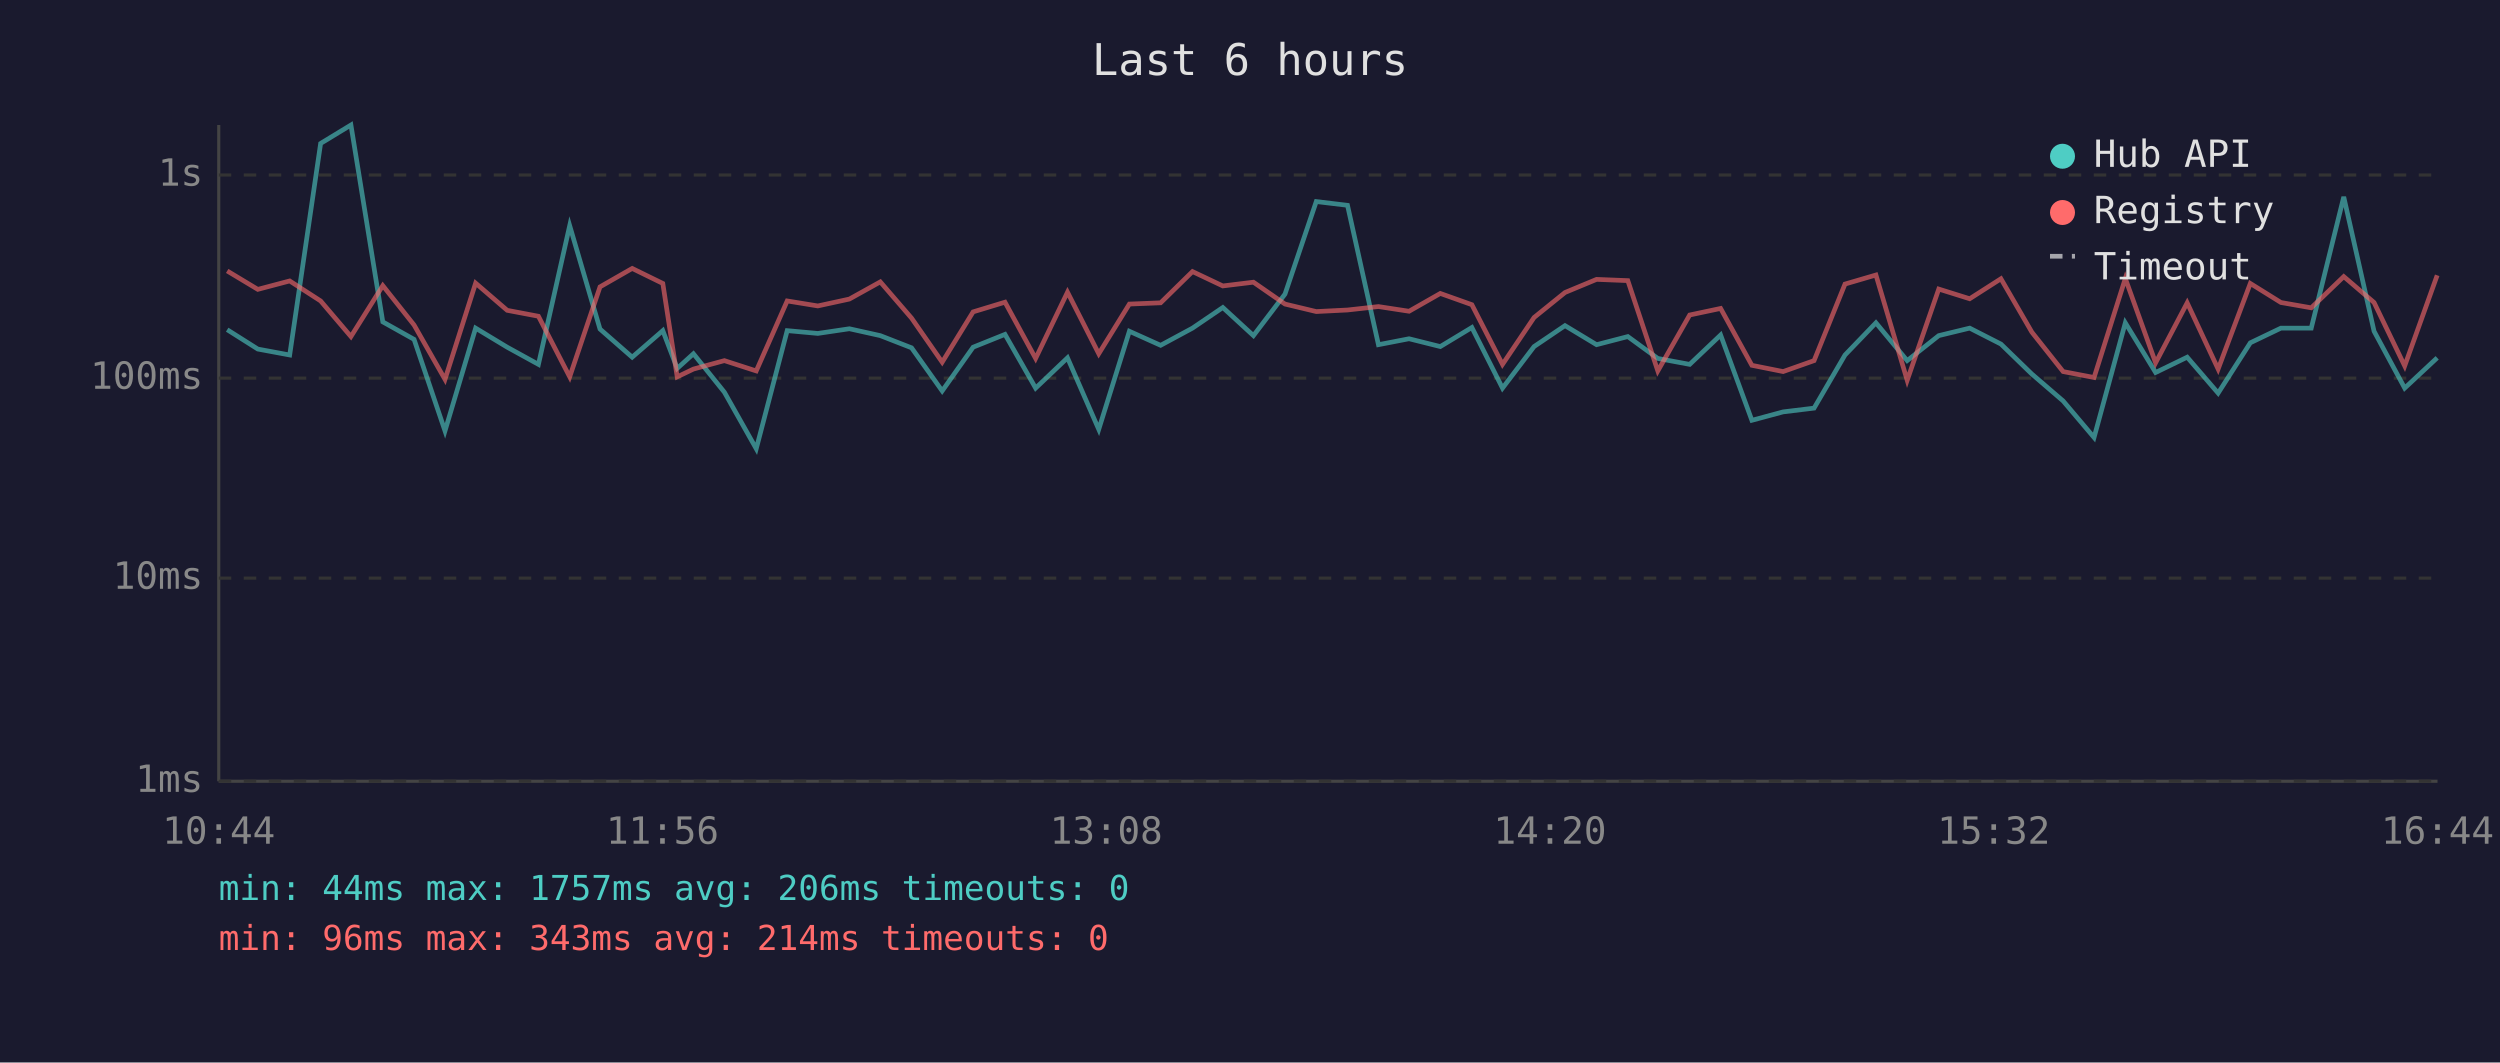
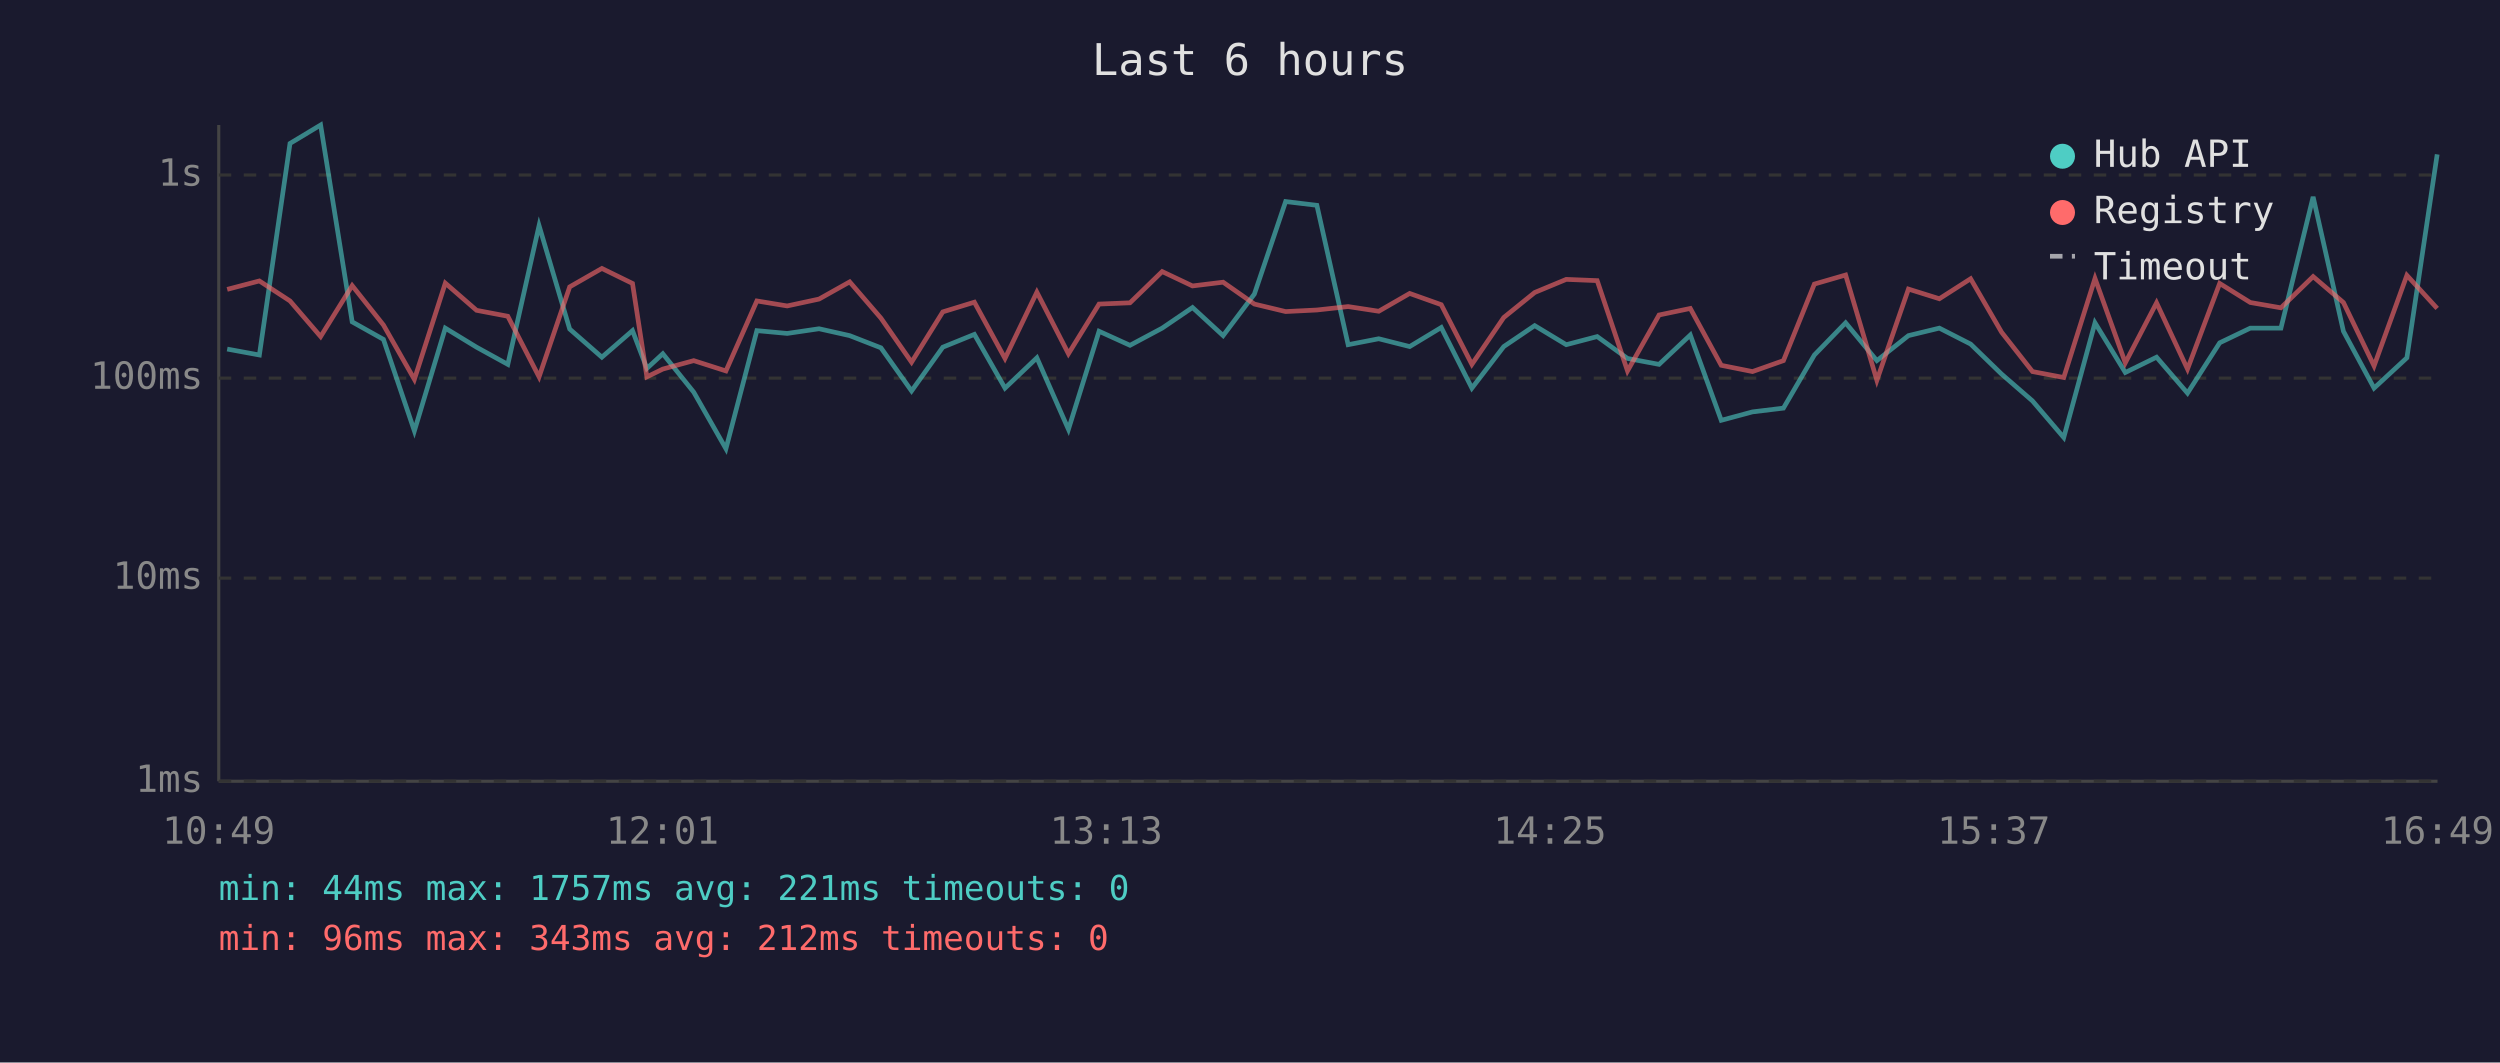
<svg xmlns="http://www.w3.org/2000/svg" viewBox="0 0 800 340" font-family="monospace" font-size="12">
  <rect width="800" height="340" fill="#1a1a2e" />
  <text x="400" y="24" fill="#e0e0e0" font-size="14" text-anchor="middle">Last 6 hours</text>
  <line x1="70" y1="40" x2="70" y2="250" stroke="#444" stroke-width="1" />
  <line x1="70" y1="250" x2="780" y2="250" stroke="#444" stroke-width="1" />
  <line x1="70" y1="250" x2="780" y2="250" stroke="#333" stroke-width="1" stroke-dasharray="4" />
  <text x="65" y="250" fill="#888" text-anchor="end" dominant-baseline="middle">1ms</text>
  <line x1="70" y1="185" x2="780" y2="185" stroke="#333" stroke-width="1" stroke-dasharray="4" />
  <text x="65" y="185" fill="#888" text-anchor="end" dominant-baseline="middle">10ms</text>
  <line x1="70" y1="121" x2="780" y2="121" stroke="#333" stroke-width="1" stroke-dasharray="4" />
  <text x="65" y="121" fill="#888" text-anchor="end" dominant-baseline="middle">100ms</text>
  <line x1="70" y1="56" x2="780" y2="56" stroke="#333" stroke-width="1" stroke-dasharray="4" />
  <text x="65" y="56" fill="#888" text-anchor="end" dominant-baseline="middle">1s</text>
-   <text x="70" y="270" fill="#888" text-anchor="middle">10:44</text>
-   <text x="212" y="270" fill="#888" text-anchor="middle">11:56</text>
-   <text x="354" y="270" fill="#888" text-anchor="middle">13:08</text>
-   <text x="496" y="270" fill="#888" text-anchor="middle">14:20</text>
-   <text x="638" y="270" fill="#888" text-anchor="middle">15:32</text>
-   <text x="780" y="270" fill="#888" text-anchor="middle">16:44</text>
-   <polyline points="72.7,105.5 82.5,111.7 92.7,113.6 102.6,45.9 112.3,40.0 122.5,103.0 132.5,108.6 142.4,137.9 152.2,105.0 162.3,111.1 172.3,116.6 182.3,72.2 192.0,105.3 202.3,114.3 212.1,105.8 216.7,117.9 221.9,113.2 231.8,125.5 242.0,143.6 251.9,105.8 261.7,106.7 271.8,105.2 281.7,107.4 291.7,111.3 301.5,125.1 311.4,111.1 321.6,107.0 331.4,124.2 341.6,114.5 351.6,137.4 361.4,106.0 371.4,110.5 381.6,105.0 391.3,98.4 401.1,107.4 411.2,94.1 421.2,64.5 431.2,65.7 441.1,110.3 450.9,108.4 460.9,110.9 471.0,104.8 480.8,124.2 490.9,110.9 500.8,104.2 510.9,110.3 520.9,107.7 530.5,114.7 540.7,116.6 550.6,107.2 560.6,134.5 570.6,131.8 580.5,130.6 590.4,113.6 600.3,103.3 610.3,115.4 620.4,107.4 630.3,105.0 640.3,110.1 650.2,119.7 660.2,128.3 670.1,140.0 680.1,103.3 689.8,119.2 699.9,114.3 709.8,125.8 720.1,109.7 729.9,105.0 739.6,105.0 750.0,63.0 759.7,106.0 769.5,124.2 779.9,114.5" fill="none" stroke="#4ecdc4" stroke-width="1.5" opacity="0.6" />
-   <polyline points="72.7,86.7 82.5,92.6 92.7,89.9 102.6,96.3 112.3,107.7 122.5,91.4 132.5,104.0 142.4,121.4 152.2,90.6 162.3,99.3 172.3,101.2 182.3,120.6 192.0,91.8 202.3,85.9 212.1,90.7 216.7,120.6 221.9,118.1 231.8,115.4 242.0,118.7 251.9,96.3 261.7,97.9 271.8,95.7 281.7,90.2 291.7,101.8 301.5,115.9 311.4,99.8 321.6,96.7 331.4,114.7 341.6,93.5 351.6,113.2 361.4,97.3 371.4,96.9 381.6,86.9 391.3,91.5 401.1,90.3 411.2,97.3 421.2,99.7 431.2,99.2 441.1,98.1 450.9,99.6 460.9,93.9 471.0,97.5 480.8,116.6 490.9,101.6 500.8,93.6 510.9,89.4 520.9,89.8 530.5,118.7 540.7,100.8 550.6,98.7 560.6,116.9 570.6,118.9 580.5,115.4 590.4,90.9 600.3,88.0 610.3,121.7 620.4,92.5 630.3,95.6 640.3,89.2 650.2,106.3 660.2,118.9 670.1,120.8 680.1,89.1 689.8,116.1 699.9,96.9 709.8,118.1 720.1,90.7 729.9,96.8 739.6,98.5 750.0,88.5 759.7,96.8 769.5,117.1 779.9,88.1" fill="none" stroke="#ff6b6b" stroke-width="1.5" opacity="0.6" />
+   <text x="70" y="270" fill="#888" text-anchor="middle">10:49</text>
+   <text x="212" y="270" fill="#888" text-anchor="middle">12:01</text>
+   <text x="354" y="270" fill="#888" text-anchor="middle">13:13</text>
+   <text x="496" y="270" fill="#888" text-anchor="middle">14:25</text>
+   <text x="638" y="270" fill="#888" text-anchor="middle">15:37</text>
+   <text x="780" y="270" fill="#888" text-anchor="middle">16:49</text>
+   <polyline points="72.7,111.7 83.0,113.6 92.8,45.9 102.6,40.0 112.7,103.0 122.7,108.6 132.6,137.9 142.5,105.0 152.5,111.1 162.5,116.6 172.5,72.2 182.3,105.3 192.6,114.3 202.4,105.8 207.0,117.9 212.1,113.2 222.0,125.5 232.3,143.6 242.2,105.8 251.9,106.7 262.1,105.2 271.9,107.4 281.9,111.3 291.7,125.1 301.7,111.1 311.8,107.0 321.6,124.2 331.8,114.5 341.9,137.4 351.7,106.0 361.6,110.5 371.9,105.0 381.6,98.4 391.4,107.4 401.4,94.1 411.4,64.5 421.4,65.7 431.4,110.3 441.2,108.4 451.1,110.9 461.2,104.8 471.0,124.2 481.2,110.9 491.1,104.2 501.2,110.3 511.1,107.7 520.8,114.7 530.9,116.6 540.9,107.2 550.8,134.5 560.8,131.8 570.7,130.6 580.6,113.6 590.6,103.3 600.6,115.4 610.7,107.4 620.6,105.0 630.6,110.1 640.5,119.7 650.4,128.3 660.4,140.0 670.4,103.3 680.1,119.2 690.1,114.3 700.0,125.8 710.3,109.7 720.1,105.0 729.9,105.0 740.2,63.0 749.9,106.0 759.7,124.2 770.2,114.5 779.9,49.4" fill="none" stroke="#4ecdc4" stroke-width="1.5" opacity="0.6" />
+   <polyline points="72.7,92.6 83.0,89.9 92.8,96.3 102.6,107.7 112.7,91.4 122.7,104.0 132.6,121.4 142.5,90.6 152.5,99.3 162.5,101.2 172.5,120.6 182.3,91.8 192.6,85.9 202.4,90.7 207.0,120.6 212.1,118.1 222.0,115.4 232.3,118.7 242.2,96.3 251.9,97.9 262.1,95.7 271.9,90.2 281.9,101.8 291.7,115.9 301.7,99.8 311.8,96.7 321.6,114.7 331.8,93.5 341.9,113.2 351.7,97.3 361.6,96.9 371.9,86.9 381.6,91.5 391.4,90.3 401.4,97.3 411.4,99.7 421.4,99.2 431.4,98.1 441.2,99.6 451.1,93.9 461.2,97.5 471.0,116.6 481.2,101.6 491.1,93.6 501.2,89.4 511.1,89.8 520.8,118.7 530.9,100.8 540.9,98.7 550.8,116.9 560.8,118.9 570.7,115.4 580.6,90.9 590.6,88.0 600.6,121.7 610.7,92.5 620.6,95.6 630.6,89.2 640.5,106.3 650.4,118.9 660.4,120.8 670.4,89.1 680.1,116.1 690.1,96.9 700.0,118.1 710.3,90.7 720.1,96.8 729.9,98.5 740.2,88.5 749.9,96.8 759.7,117.1 770.2,88.1 779.9,98.7" fill="none" stroke="#ff6b6b" stroke-width="1.5" opacity="0.6" />
  <circle cx="660" cy="50" r="4" fill="#4ecdc4" />
  <text x="670" y="50" fill="#e0e0e0" dominant-baseline="middle">Hub API</text>
  <circle cx="660" cy="68" r="4" fill="#ff6b6b" />
  <text x="670" y="68" fill="#e0e0e0" dominant-baseline="middle">Registry</text>
  <line x1="656" y1="82" x2="664" y2="82" stroke="#e0e0e0" stroke-width="1.5" stroke-dasharray="4,3" opacity="0.7" />
  <text x="670" y="86" fill="#e0e0e0" dominant-baseline="middle">Timeout</text>
-   <text x="70" y="288" fill="#4ecdc4" font-size="11">min: 44ms  max: 1757ms  avg: 206ms  timeouts: 0</text>
-   <text x="70" y="304" fill="#ff6b6b" font-size="11">min: 96ms  max: 343ms  avg: 214ms  timeouts: 0</text>
+   <text x="70" y="288" fill="#4ecdc4" font-size="11">min: 44ms  max: 1757ms  avg: 221ms  timeouts: 0</text>
+   <text x="70" y="304" fill="#ff6b6b" font-size="11">min: 96ms  max: 343ms  avg: 212ms  timeouts: 0</text>
</svg>
